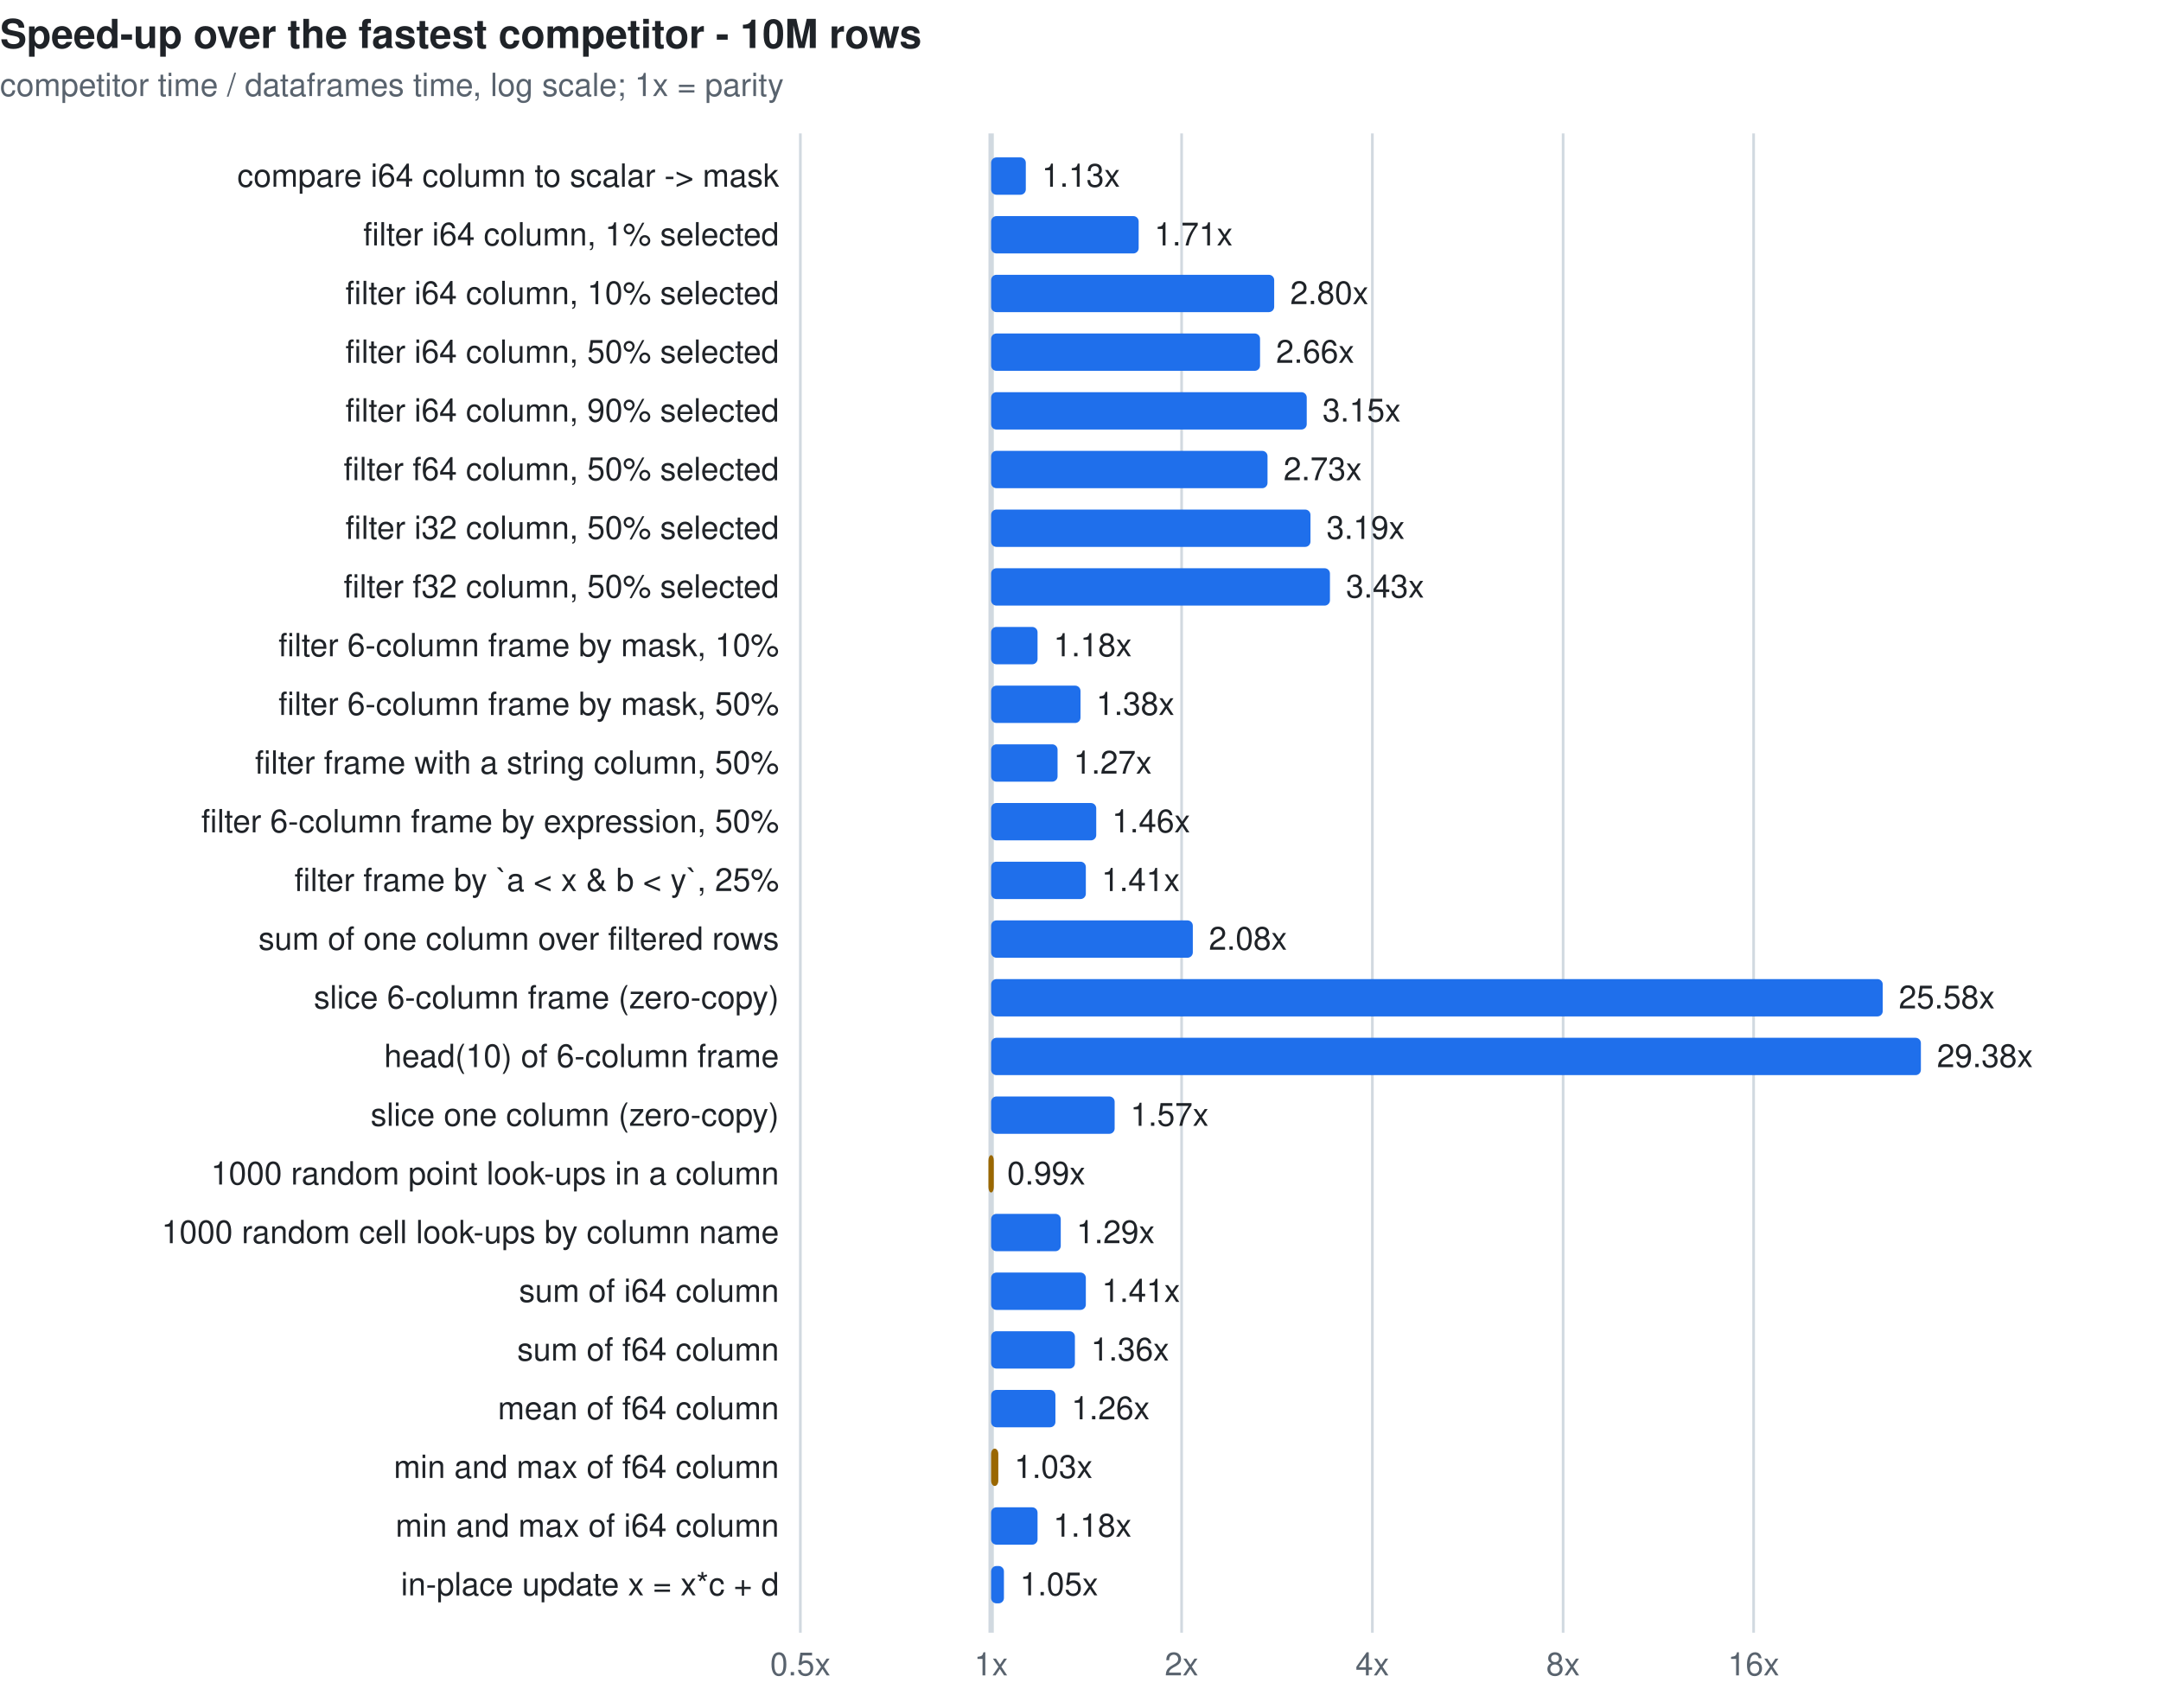
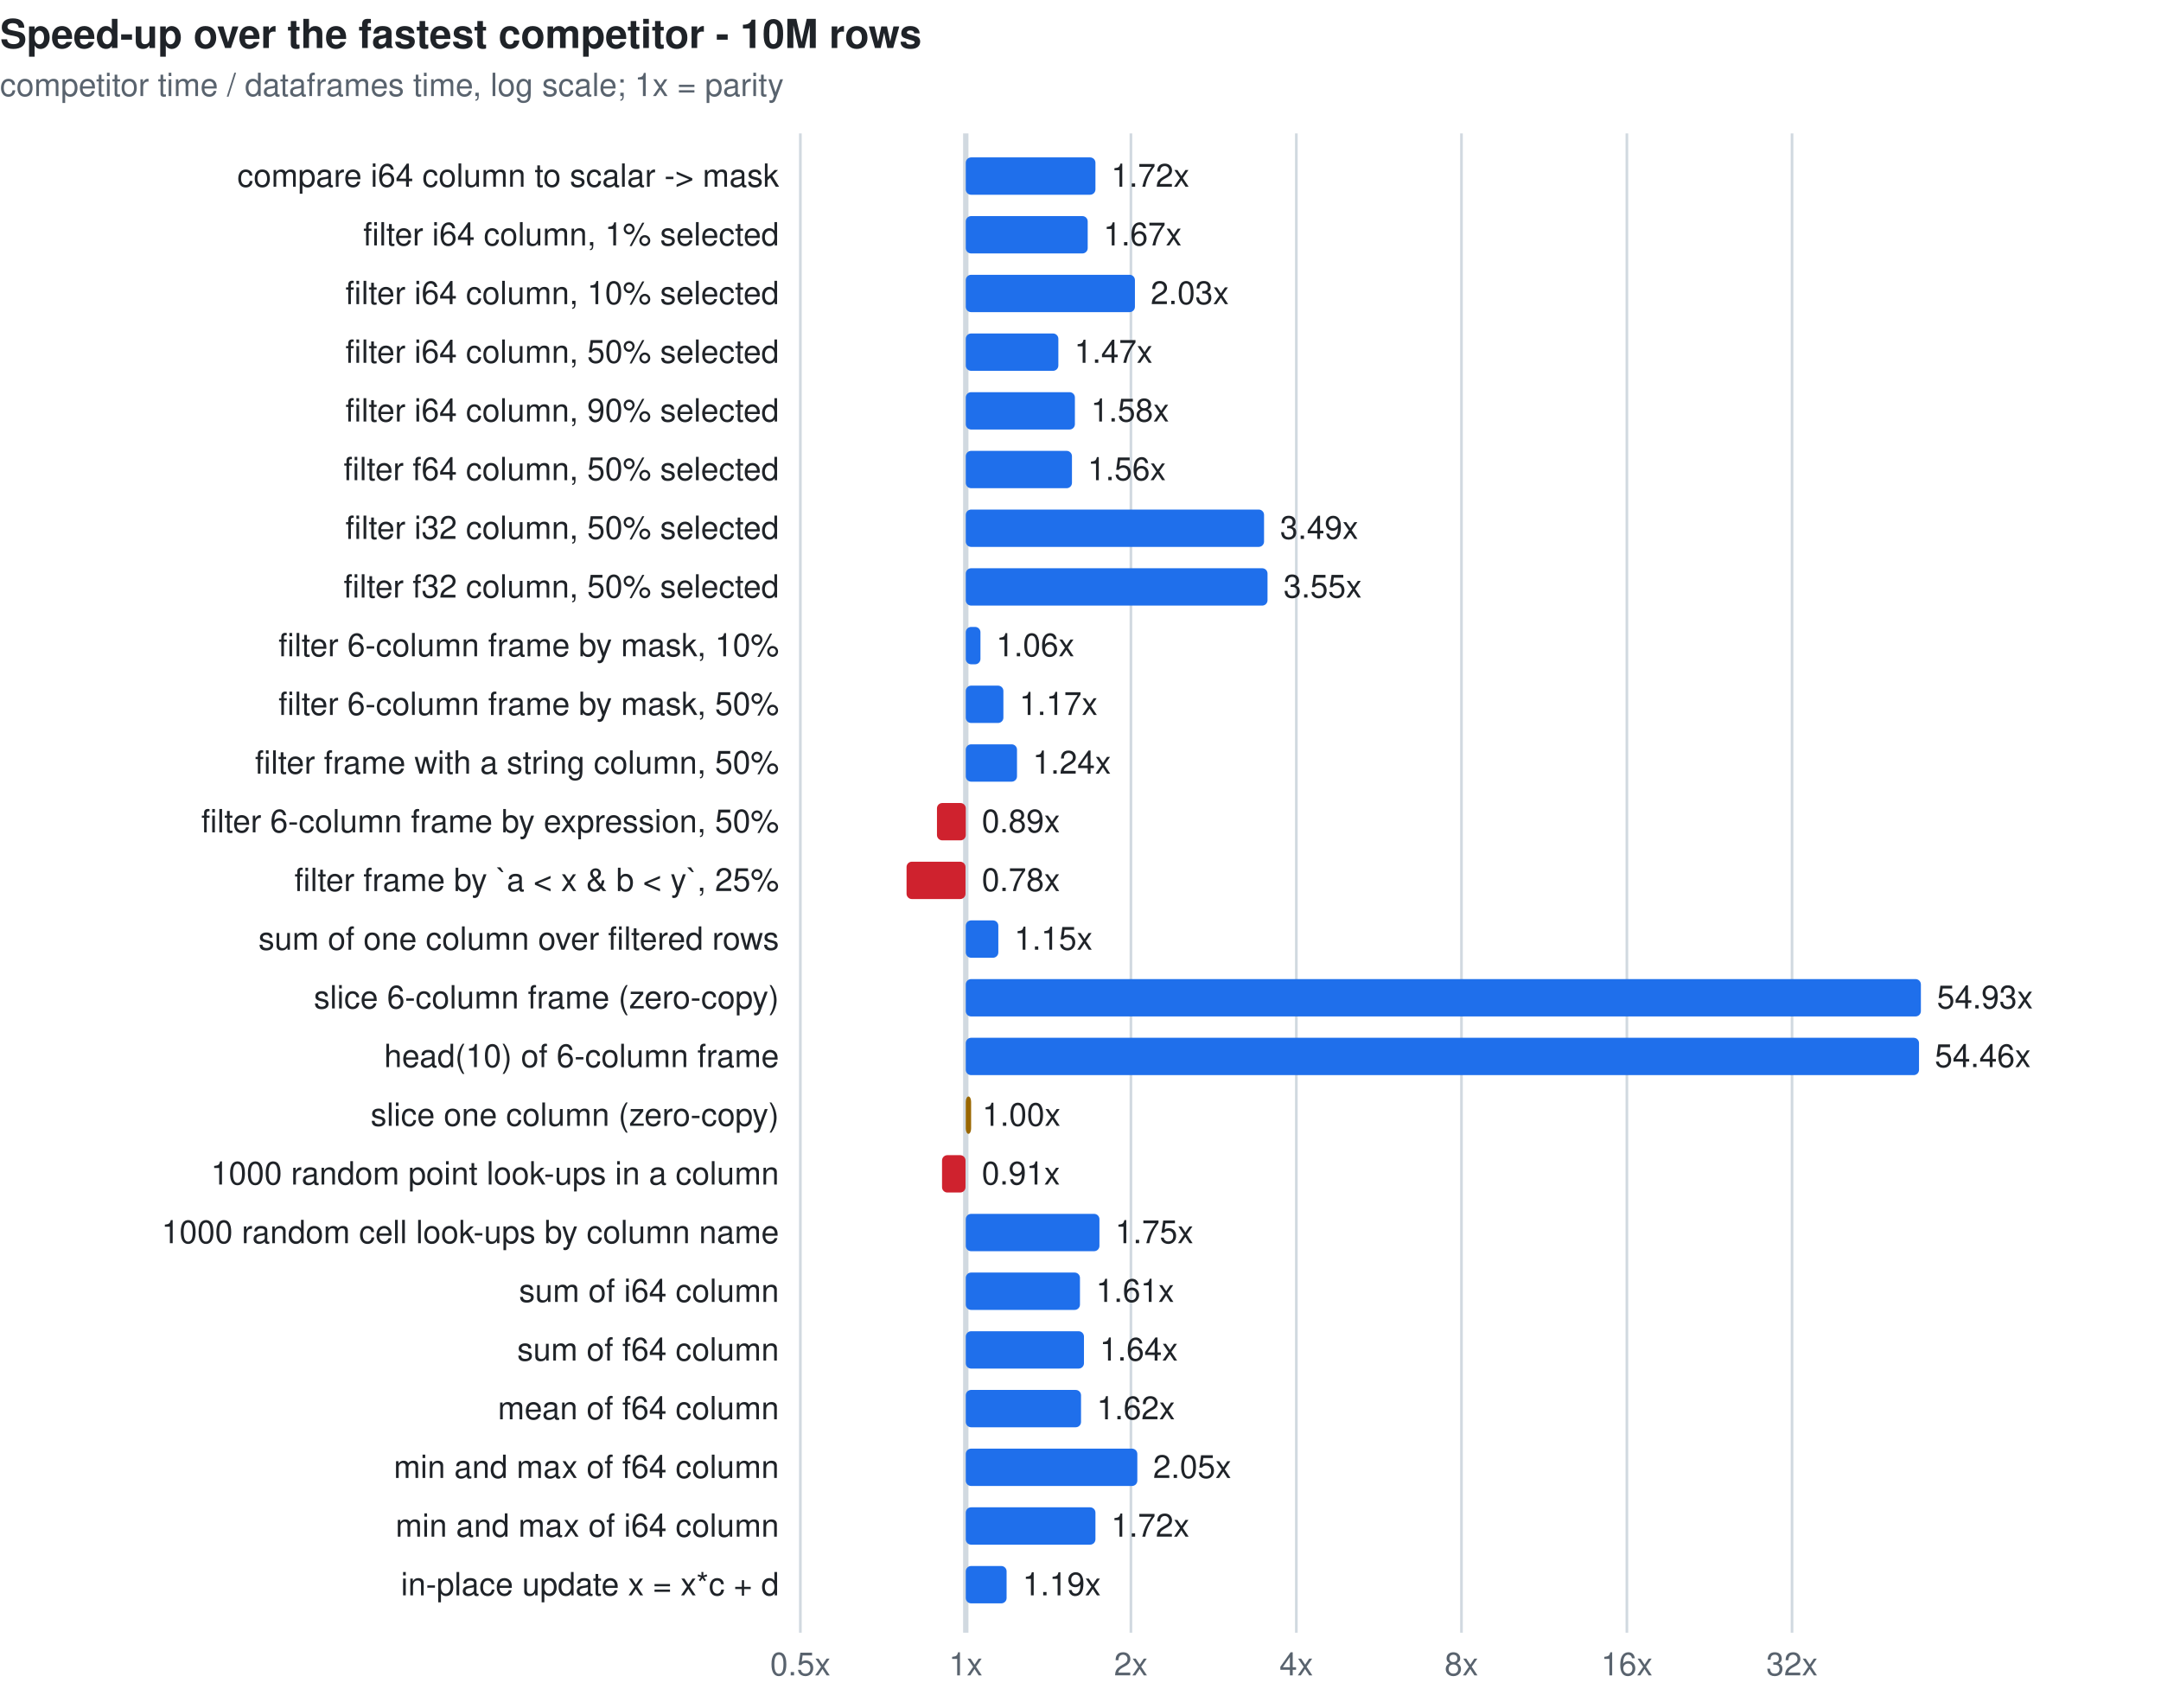
<svg xmlns="http://www.w3.org/2000/svg" width="810" height="640" viewBox="0 0 810 640" font-family="ui-sans-serif,system-ui,-apple-system,Segoe UI,Helvetica,Arial,sans-serif" font-size="12">
  <style>.t{fill:#1f2328}.m{fill:#59636e}.g{stroke:#d1d9e0}.b{fill:#1f6feb}.l{fill:#cf222e}.e{fill:#9a6700}@media(prefers-color-scheme:dark){.t{fill:#f0f6fc}.m{fill:#9198a1}.g{stroke:#3d444d}.b{fill:#4493f8}.l{fill:#f85149}.e{fill:#d29922}}</style>
  <text class="t" x="0" y="18" font-size="15" font-weight="600">Speed-up over the fastest competitor - 10M rows</text>
  <text class="m" x="0" y="36">competitor time / dataframes time, log scale; 1x = parity</text>
  <line class="g" x1="300.0" y1="50" x2="300.0" y2="612" stroke-width="1" />
  <text class="m" x="300.0" y="628" text-anchor="middle">0.5x</text>
-   <line class="g" x1="371.5" y1="50" x2="371.5" y2="612" stroke-width="2" />
-   <text class="m" x="371.5" y="628" text-anchor="middle">1x</text>
-   <line class="g" x1="442.9" y1="50" x2="442.9" y2="612" stroke-width="1" />
-   <text class="m" x="442.9" y="628" text-anchor="middle">2x</text>
-   <line class="g" x1="514.4" y1="50" x2="514.4" y2="612" stroke-width="1" />
-   <text class="m" x="514.4" y="628" text-anchor="middle">4x</text>
-   <line class="g" x1="585.9" y1="50" x2="585.9" y2="612" stroke-width="1" />
-   <text class="m" x="585.9" y="628" text-anchor="middle">8x</text>
-   <line class="g" x1="657.3" y1="50" x2="657.3" y2="612" stroke-width="1" />
-   <text class="m" x="657.3" y="628" text-anchor="middle">16x</text>
+   <line class="g" x1="362.0" y1="50" x2="362.0" y2="612" stroke-width="2" />
+   <text class="m" x="362.0" y="628" text-anchor="middle">1x</text>
+   <line class="g" x1="423.9" y1="50" x2="423.9" y2="612" stroke-width="1" />
+   <text class="m" x="423.9" y="628" text-anchor="middle">2x</text>
+   <line class="g" x1="485.9" y1="50" x2="485.9" y2="612" stroke-width="1" />
+   <text class="m" x="485.9" y="628" text-anchor="middle">4x</text>
+   <line class="g" x1="547.8" y1="50" x2="547.8" y2="612" stroke-width="1" />
+   <text class="m" x="547.8" y="628" text-anchor="middle">8x</text>
+   <line class="g" x1="609.8" y1="50" x2="609.8" y2="612" stroke-width="1" />
+   <text class="m" x="609.8" y="628" text-anchor="middle">16x</text>
+   <line class="g" x1="671.7" y1="50" x2="671.7" y2="612" stroke-width="1" />
+   <text class="m" x="671.7" y="628" text-anchor="middle">32x</text>
  <text class="t" x="292" y="70" text-anchor="end">compare i64 column to scalar -&gt; mask</text>
-   <rect class="b" x="371.5" y="59" width="13.0" height="14" rx="2" />
-   <text class="t" x="390.5" y="70">1.13x</text>
+   <rect class="b" x="362.0" y="59" width="48.6" height="14" rx="2" />
+   <text class="t" x="416.5" y="70">1.72x</text>
  <text class="t" x="292" y="92" text-anchor="end">filter i64 column, 1% selected</text>
-   <rect class="b" x="371.5" y="81" width="55.3" height="14" rx="2" />
-   <text class="t" x="432.7" y="92">1.71x</text>
+   <rect class="b" x="362.0" y="81" width="45.7" height="14" rx="2" />
+   <text class="t" x="413.6" y="92">1.67x</text>
  <text class="t" x="292" y="114" text-anchor="end">filter i64 column, 10% selected</text>
-   <rect class="b" x="371.5" y="103" width="106.1" height="14" rx="2" />
-   <text class="t" x="483.6" y="114">2.80x</text>
+   <rect class="b" x="362.0" y="103" width="63.4" height="14" rx="2" />
+   <text class="t" x="431.3" y="114">2.03x</text>
  <text class="t" x="292" y="136" text-anchor="end">filter i64 column, 50% selected</text>
-   <rect class="b" x="371.5" y="125" width="100.8" height="14" rx="2" />
-   <text class="t" x="478.3" y="136">2.66x</text>
+   <rect class="b" x="362.0" y="125" width="34.7" height="14" rx="2" />
+   <text class="t" x="402.7" y="136">1.47x</text>
  <text class="t" x="292" y="158" text-anchor="end">filter i64 column, 90% selected</text>
-   <rect class="b" x="371.5" y="147" width="118.3" height="14" rx="2" />
-   <text class="t" x="495.7" y="158">3.15x</text>
+   <rect class="b" x="362.0" y="147" width="40.9" height="14" rx="2" />
+   <text class="t" x="408.9" y="158">1.58x</text>
  <text class="t" x="292" y="180" text-anchor="end">filter f64 column, 50% selected</text>
-   <rect class="b" x="371.5" y="169" width="103.6" height="14" rx="2" />
-   <text class="t" x="481.1" y="180">2.73x</text>
+   <rect class="b" x="362.0" y="169" width="39.8" height="14" rx="2" />
+   <text class="t" x="407.7" y="180">1.56x</text>
  <text class="t" x="292" y="202" text-anchor="end">filter i32 column, 50% selected</text>
-   <rect class="b" x="371.5" y="191" width="119.7" height="14" rx="2" />
-   <text class="t" x="497.2" y="202">3.19x</text>
+   <rect class="b" x="362.0" y="191" width="111.8" height="14" rx="2" />
+   <text class="t" x="479.8" y="202">3.49x</text>
  <text class="t" x="292" y="224" text-anchor="end">filter f32 column, 50% selected</text>
-   <rect class="b" x="371.5" y="213" width="127.0" height="14" rx="2" />
-   <text class="t" x="504.5" y="224">3.43x</text>
+   <rect class="b" x="362.0" y="213" width="113.1" height="14" rx="2" />
+   <text class="t" x="481.1" y="224">3.55x</text>
  <text class="t" x="292" y="246" text-anchor="end">filter 6-column frame by mask, 10%</text>
-   <rect class="b" x="371.5" y="235" width="17.4" height="14" rx="2" />
-   <text class="t" x="394.9" y="246">1.18x</text>
+   <rect class="b" x="362.0" y="235" width="5.5" height="14" rx="2" />
+   <text class="t" x="373.4" y="246">1.06x</text>
  <text class="t" x="292" y="268" text-anchor="end">filter 6-column frame by mask, 50%</text>
-   <rect class="b" x="371.5" y="257" width="33.5" height="14" rx="2" />
-   <text class="t" x="410.9" y="268">1.38x</text>
+   <rect class="b" x="362.0" y="257" width="14.1" height="14" rx="2" />
+   <text class="t" x="382.1" y="268">1.17x</text>
  <text class="t" x="292" y="290" text-anchor="end">filter frame with a string column, 50%</text>
-   <rect class="b" x="371.5" y="279" width="24.9" height="14" rx="2" />
-   <text class="t" x="402.4" y="290">1.27x</text>
+   <rect class="b" x="362.0" y="279" width="19.2" height="14" rx="2" />
+   <text class="t" x="387.1" y="290">1.24x</text>
  <text class="t" x="292" y="312" text-anchor="end">filter 6-column frame by expression, 50%</text>
-   <rect class="b" x="371.5" y="301" width="39.4" height="14" rx="2" />
-   <text class="t" x="416.8" y="312">1.46x</text>
+   <rect class="l" x="351.2" y="301" width="10.8" height="14" rx="2" />
+   <text class="t" x="368.0" y="312">0.89x</text>
  <text class="t" x="292" y="334" text-anchor="end">filter frame by `a &lt; x &amp; b &lt; y`, 25%</text>
-   <rect class="b" x="371.5" y="323" width="35.5" height="14" rx="2" />
-   <text class="t" x="412.9" y="334">1.41x</text>
+   <rect class="l" x="339.8" y="323" width="22.1" height="14" rx="2" />
+   <text class="t" x="368.0" y="334">0.78x</text>
  <text class="t" x="292" y="356" text-anchor="end">sum of one column over filtered rows</text>
-   <rect class="b" x="371.5" y="345" width="75.6" height="14" rx="2" />
-   <text class="t" x="453.1" y="356">2.08x</text>
+   <rect class="b" x="362.0" y="345" width="12.2" height="14" rx="2" />
+   <text class="t" x="380.2" y="356">1.15x</text>
  <text class="t" x="292" y="378" text-anchor="end">slice 6-column frame (zero-copy)</text>
-   <rect class="b" x="371.5" y="367" width="334.2" height="14" rx="2" />
-   <text class="t" x="711.7" y="378">25.58x</text>
+   <rect class="b" x="362.0" y="367" width="358.0" height="14" rx="2" />
+   <text class="t" x="726.0" y="378">54.93x</text>
  <text class="t" x="292" y="400" text-anchor="end">head(10) of 6-column frame</text>
-   <rect class="b" x="371.5" y="389" width="348.5" height="14" rx="2" />
-   <text class="t" x="726.0" y="400">29.38x</text>
+   <rect class="b" x="362.0" y="389" width="357.3" height="14" rx="2" />
+   <text class="t" x="725.2" y="400">54.46x</text>
  <text class="t" x="292" y="422" text-anchor="end">slice one column (zero-copy)</text>
-   <rect class="b" x="371.5" y="411" width="46.3" height="14" rx="2" />
-   <text class="t" x="423.7" y="422">1.57x</text>
+   <rect class="e" x="362.0" y="411" width="2.0" height="14" rx="2" />
+   <text class="t" x="368.2" y="422">1.00x</text>
  <text class="t" x="292" y="444" text-anchor="end">1000 random point look-ups in a column</text>
-   <rect class="e" x="370.5" y="433" width="2.0" height="14" rx="2" />
-   <text class="t" x="377.5" y="444">0.99x</text>
+   <rect class="l" x="353.1" y="433" width="8.8" height="14" rx="2" />
+   <text class="t" x="368.0" y="444">0.91x</text>
  <text class="t" x="292" y="466" text-anchor="end">1000 random cell look-ups by column name</text>
-   <rect class="b" x="371.5" y="455" width="26.1" height="14" rx="2" />
-   <text class="t" x="403.5" y="466">1.29x</text>
+   <rect class="b" x="362.0" y="455" width="50.1" height="14" rx="2" />
+   <text class="t" x="418.0" y="466">1.75x</text>
  <text class="t" x="292" y="488" text-anchor="end">sum of i64 column</text>
-   <rect class="b" x="371.5" y="477" width="35.5" height="14" rx="2" />
-   <text class="t" x="413.0" y="488">1.41x</text>
+   <rect class="b" x="362.0" y="477" width="42.8" height="14" rx="2" />
+   <text class="t" x="410.8" y="488">1.61x</text>
  <text class="t" x="292" y="510" text-anchor="end">sum of f64 column</text>
-   <rect class="b" x="371.5" y="499" width="31.4" height="14" rx="2" />
-   <text class="t" x="408.9" y="510">1.36x</text>
+   <rect class="b" x="362.0" y="499" width="44.3" height="14" rx="2" />
+   <text class="t" x="412.2" y="510">1.64x</text>
  <text class="t" x="292" y="532" text-anchor="end">mean of f64 column</text>
-   <rect class="b" x="371.5" y="521" width="24.1" height="14" rx="2" />
-   <text class="t" x="401.6" y="532">1.26x</text>
+   <rect class="b" x="362.0" y="521" width="43.2" height="14" rx="2" />
+   <text class="t" x="411.1" y="532">1.62x</text>
  <text class="t" x="292" y="554" text-anchor="end">min and max of f64 column</text>
-   <rect class="e" x="371.5" y="543" width="2.7" height="14" rx="2" />
-   <text class="t" x="380.2" y="554">1.03x</text>
+   <rect class="b" x="362.0" y="543" width="64.3" height="14" rx="2" />
+   <text class="t" x="432.2" y="554">2.05x</text>
  <text class="t" x="292" y="576" text-anchor="end">min and max of i64 column</text>
-   <rect class="b" x="371.5" y="565" width="17.4" height="14" rx="2" />
-   <text class="t" x="394.8" y="576">1.18x</text>
+   <rect class="b" x="362.0" y="565" width="48.6" height="14" rx="2" />
+   <text class="t" x="416.5" y="576">1.72x</text>
  <text class="t" x="292" y="598" text-anchor="end">in-place update x = x*c + d</text>
-   <rect class="b" x="371.5" y="587" width="4.8" height="14" rx="2" />
-   <text class="t" x="382.3" y="598">1.05x</text>
+   <rect class="b" x="362.0" y="587" width="15.3" height="14" rx="2" />
+   <text class="t" x="383.3" y="598">1.19x</text>
</svg>
